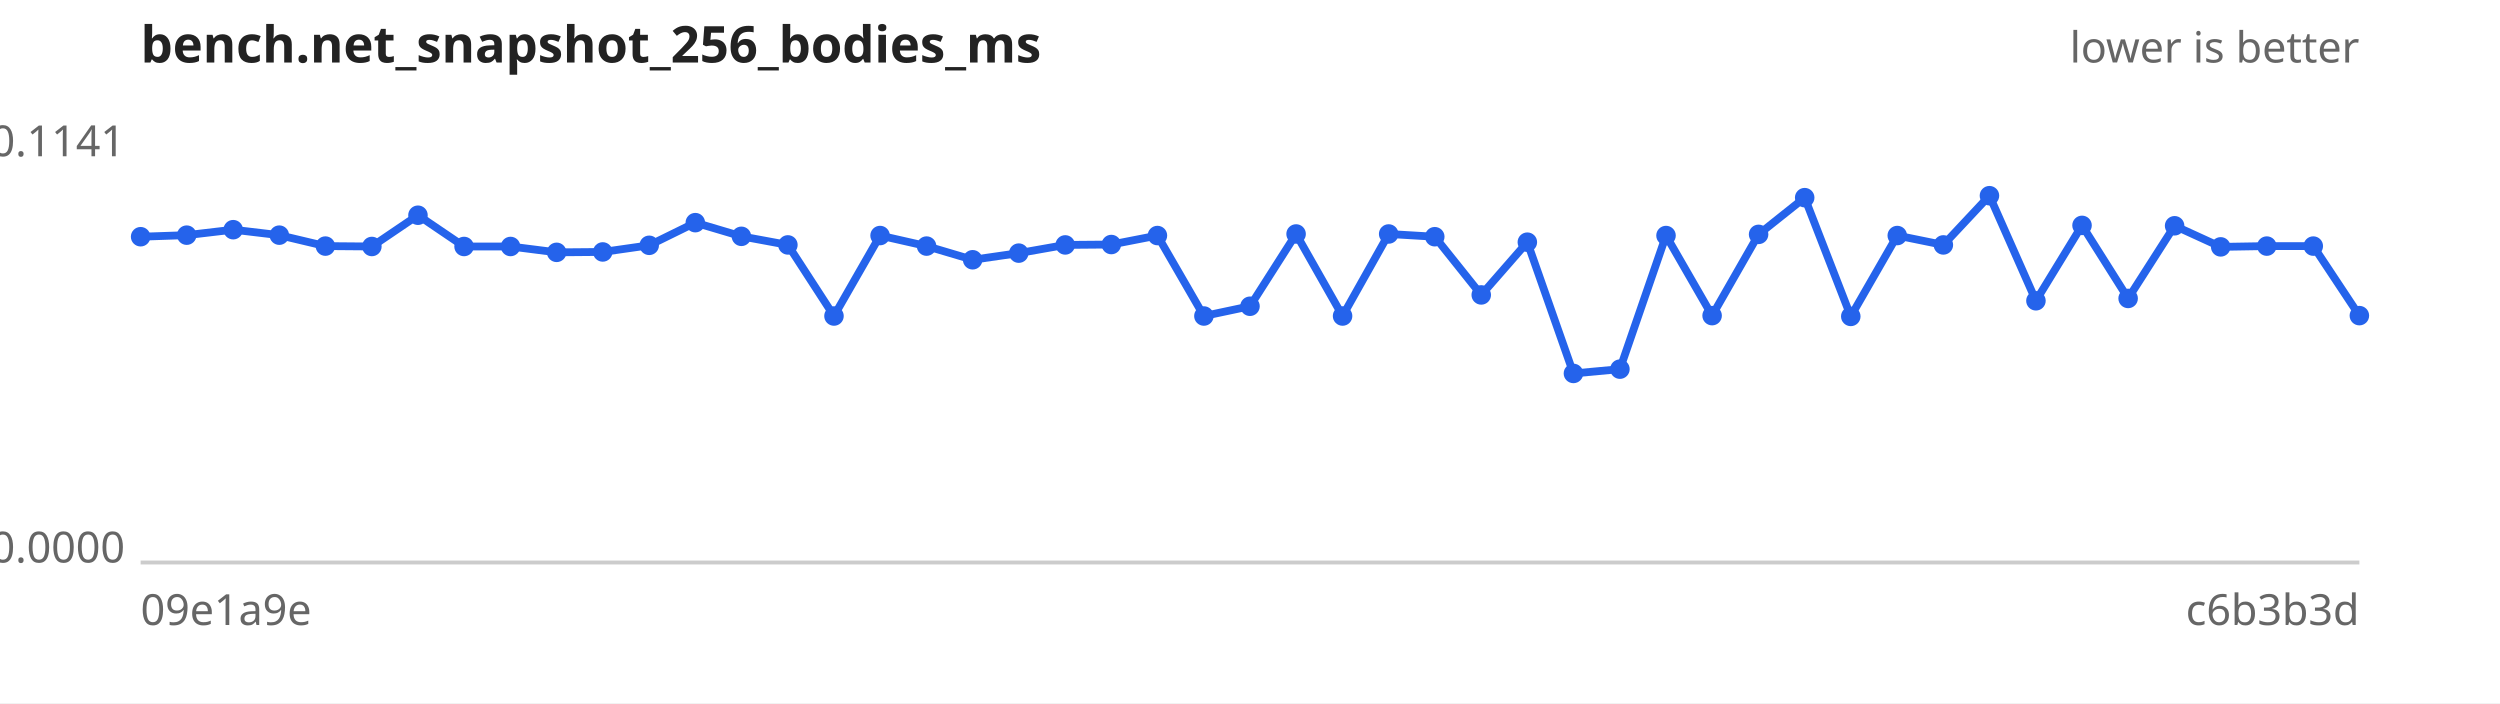
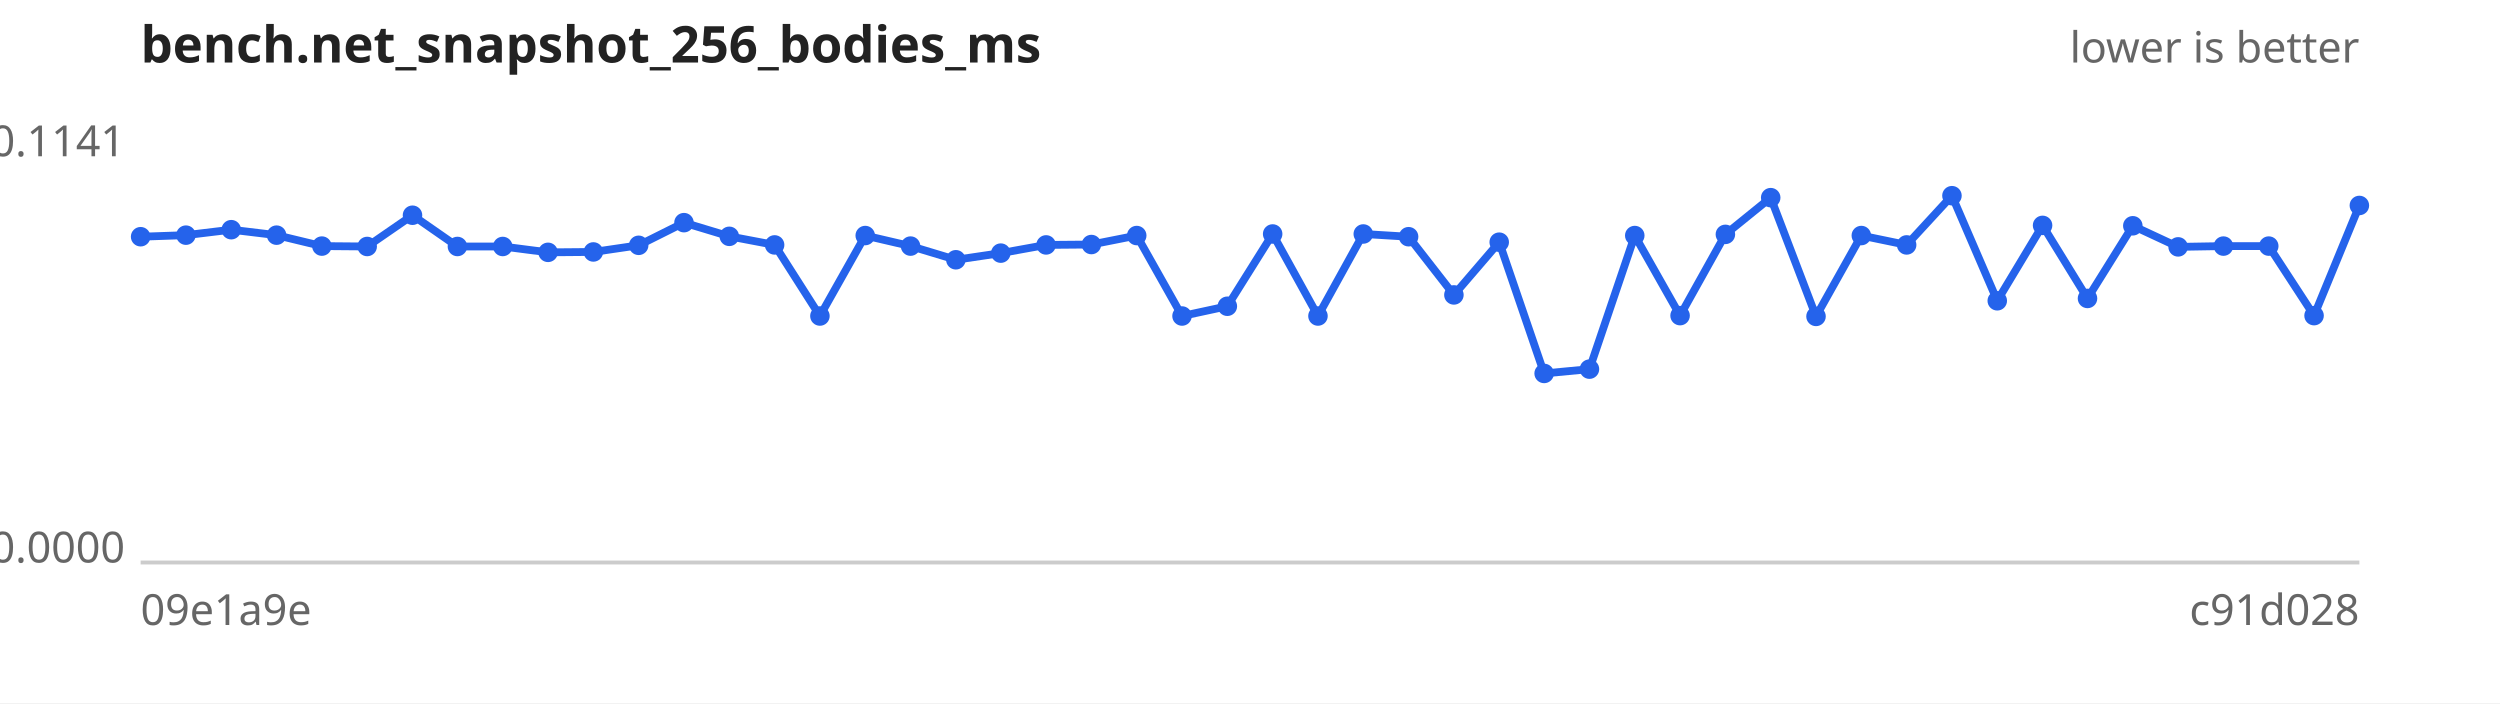
<svg xmlns="http://www.w3.org/2000/svg" width="640" height="180" viewBox="0 0 640 180" font-family="sans-serif" font-size="11">
  <rect width="640" height="180" fill="#ffffff" />
  <text x="36" y="16" font-size="13" font-weight="bold" fill="#222">bench.net_snapshot_256_bodies_ms</text>
  <text x="604" y="16" text-anchor="end" fill="#666">lower is better</text>
  <line x1="36" y1="144" x2="604" y2="144" stroke="#ccc" />
  <text x="32" y="40.0" text-anchor="end" fill="#666">0.1141</text>
  <text x="32" y="144.0" text-anchor="end" fill="#666">0.0000</text>
  <text x="36" y="160" fill="#666">09e1a9e</text>
-   <text x="604" y="160" text-anchor="end" fill="#666">c6b3b3d</text>
-   <path d="M36.0,60.6 L47.8,60.2 L59.7,58.8 L71.5,60.2 L83.3,63.0 L95.2,63.1 L107.0,55.1 L118.8,63.1 L130.7,63.1 L142.5,64.6 L154.3,64.5 L166.2,62.8 L178.0,57.0 L189.8,60.5 L201.7,62.7 L213.5,80.9 L225.3,60.3 L237.2,63.0 L249.0,66.5 L260.8,64.8 L272.7,62.7 L284.5,62.6 L296.3,60.3 L308.2,80.9 L320.0,78.4 L331.8,59.9 L343.7,80.9 L355.5,59.9 L367.3,60.6 L379.2,75.5 L391.0,62.0 L402.8,95.6 L414.7,94.5 L426.5,60.3 L438.3,80.8 L450.2,60.0 L462.0,50.6 L473.8,81.0 L485.7,60.3 L497.5,62.7 L509.3,50.1 L521.2,77.0 L533.0,57.7 L544.8,76.4 L556.7,57.8 L568.5,63.2 L580.3,63.0 L592.2,63.0 L604.0,80.8" fill="none" stroke="#2563eb" stroke-width="2" />
+   <text x="604" y="160" text-anchor="end" fill="#666">c91d028</text>
+   <path d="M36.0,60.6 L47.6,60.2 L59.2,58.8 L70.8,60.2 L82.4,63.0 L94.0,63.1 L105.6,55.1 L117.1,63.1 L128.7,63.1 L140.3,64.6 L151.9,64.5 L163.5,62.8 L175.1,57.0 L186.7,60.5 L198.3,62.7 L209.9,80.9 L221.5,60.3 L233.1,63.0 L244.7,66.5 L256.2,64.8 L267.8,62.7 L279.4,62.6 L291.0,60.3 L302.6,80.9 L314.2,78.4 L325.8,59.9 L337.4,80.9 L349.0,59.9 L360.6,60.6 L372.2,75.5 L383.8,62.0 L395.3,95.6 L406.9,94.5 L418.5,60.3 L430.1,80.8 L441.7,60.0 L453.3,50.6 L464.9,81.0 L476.5,60.3 L488.1,62.7 L499.7,50.1 L511.3,77.0 L522.9,57.7 L534.4,76.4 L546.0,57.8 L557.6,63.2 L569.2,63.0 L580.8,63.0 L592.4,80.8 L604.0,52.6" fill="none" stroke="#2563eb" stroke-width="2" />
  <g fill="#2563eb">
    <circle cx="36.0" cy="60.6" r="2.5" />
-     <circle cx="47.8" cy="60.2" r="2.5" />
-     <circle cx="59.7" cy="58.8" r="2.5" />
-     <circle cx="71.5" cy="60.2" r="2.5" />
-     <circle cx="83.3" cy="63.0" r="2.5" />
-     <circle cx="95.2" cy="63.1" r="2.5" />
-     <circle cx="107.0" cy="55.1" r="2.5" />
-     <circle cx="118.8" cy="63.1" r="2.5" />
-     <circle cx="130.7" cy="63.1" r="2.5" />
-     <circle cx="142.5" cy="64.6" r="2.5" />
-     <circle cx="154.3" cy="64.5" r="2.5" />
-     <circle cx="166.2" cy="62.8" r="2.5" />
-     <circle cx="178.0" cy="57.0" r="2.5" />
-     <circle cx="189.8" cy="60.5" r="2.5" />
-     <circle cx="201.7" cy="62.7" r="2.5" />
-     <circle cx="213.5" cy="80.9" r="2.5" />
-     <circle cx="225.3" cy="60.3" r="2.5" />
-     <circle cx="237.2" cy="63.0" r="2.5" />
-     <circle cx="249.0" cy="66.5" r="2.5" />
-     <circle cx="260.8" cy="64.8" r="2.5" />
-     <circle cx="272.7" cy="62.7" r="2.5" />
-     <circle cx="284.5" cy="62.6" r="2.5" />
-     <circle cx="296.3" cy="60.3" r="2.5" />
-     <circle cx="308.2" cy="80.9" r="2.5" />
-     <circle cx="320.0" cy="78.4" r="2.5" />
-     <circle cx="331.8" cy="59.9" r="2.5" />
-     <circle cx="343.7" cy="80.9" r="2.5" />
-     <circle cx="355.5" cy="59.9" r="2.5" />
-     <circle cx="367.3" cy="60.6" r="2.5" />
-     <circle cx="379.2" cy="75.5" r="2.5" />
-     <circle cx="391.0" cy="62.0" r="2.5" />
-     <circle cx="402.8" cy="95.6" r="2.5" />
-     <circle cx="414.7" cy="94.5" r="2.5" />
-     <circle cx="426.5" cy="60.3" r="2.5" />
-     <circle cx="438.3" cy="80.8" r="2.5" />
-     <circle cx="450.2" cy="60.0" r="2.5" />
-     <circle cx="462.0" cy="50.6" r="2.5" />
-     <circle cx="473.8" cy="81.0" r="2.5" />
-     <circle cx="485.7" cy="60.3" r="2.5" />
-     <circle cx="497.5" cy="62.7" r="2.5" />
-     <circle cx="509.3" cy="50.1" r="2.5" />
-     <circle cx="521.2" cy="77.0" r="2.5" />
-     <circle cx="533.0" cy="57.7" r="2.5" />
-     <circle cx="544.8" cy="76.4" r="2.5" />
-     <circle cx="556.7" cy="57.8" r="2.5" />
-     <circle cx="568.5" cy="63.2" r="2.5" />
-     <circle cx="580.3" cy="63.0" r="2.5" />
-     <circle cx="592.2" cy="63.0" r="2.5" />
-     <circle cx="604.0" cy="80.8" r="2.5" />
+     <circle cx="47.6" cy="60.2" r="2.5" />
+     <circle cx="59.2" cy="58.8" r="2.5" />
+     <circle cx="70.8" cy="60.2" r="2.5" />
+     <circle cx="82.4" cy="63.0" r="2.5" />
+     <circle cx="94.0" cy="63.1" r="2.5" />
+     <circle cx="105.6" cy="55.1" r="2.5" />
+     <circle cx="117.1" cy="63.1" r="2.5" />
+     <circle cx="128.7" cy="63.1" r="2.5" />
+     <circle cx="140.3" cy="64.6" r="2.5" />
+     <circle cx="151.9" cy="64.5" r="2.5" />
+     <circle cx="163.5" cy="62.8" r="2.5" />
+     <circle cx="175.1" cy="57.0" r="2.5" />
+     <circle cx="186.7" cy="60.5" r="2.5" />
+     <circle cx="198.3" cy="62.7" r="2.5" />
+     <circle cx="209.9" cy="80.9" r="2.5" />
+     <circle cx="221.5" cy="60.3" r="2.5" />
+     <circle cx="233.1" cy="63.0" r="2.5" />
+     <circle cx="244.7" cy="66.5" r="2.5" />
+     <circle cx="256.2" cy="64.8" r="2.5" />
+     <circle cx="267.8" cy="62.7" r="2.5" />
+     <circle cx="279.4" cy="62.6" r="2.5" />
+     <circle cx="291.0" cy="60.3" r="2.5" />
+     <circle cx="302.6" cy="80.9" r="2.5" />
+     <circle cx="314.2" cy="78.4" r="2.5" />
+     <circle cx="325.8" cy="59.9" r="2.5" />
+     <circle cx="337.4" cy="80.9" r="2.5" />
+     <circle cx="349.0" cy="59.9" r="2.5" />
+     <circle cx="360.6" cy="60.6" r="2.5" />
+     <circle cx="372.2" cy="75.5" r="2.5" />
+     <circle cx="383.8" cy="62.0" r="2.5" />
+     <circle cx="395.3" cy="95.6" r="2.5" />
+     <circle cx="406.9" cy="94.5" r="2.5" />
+     <circle cx="418.5" cy="60.3" r="2.5" />
+     <circle cx="430.1" cy="80.8" r="2.5" />
+     <circle cx="441.7" cy="60.0" r="2.5" />
+     <circle cx="453.3" cy="50.6" r="2.5" />
+     <circle cx="464.9" cy="81.0" r="2.5" />
+     <circle cx="476.5" cy="60.3" r="2.5" />
+     <circle cx="488.1" cy="62.7" r="2.5" />
+     <circle cx="499.7" cy="50.1" r="2.5" />
+     <circle cx="511.3" cy="77.0" r="2.5" />
+     <circle cx="522.9" cy="57.7" r="2.5" />
+     <circle cx="534.4" cy="76.4" r="2.5" />
+     <circle cx="546.0" cy="57.8" r="2.5" />
+     <circle cx="557.6" cy="63.2" r="2.5" />
+     <circle cx="569.2" cy="63.0" r="2.5" />
+     <circle cx="580.8" cy="63.0" r="2.5" />
+     <circle cx="592.4" cy="80.8" r="2.5" />
+     <circle cx="604.0" cy="52.6" r="2.5" />
  </g>
</svg>
